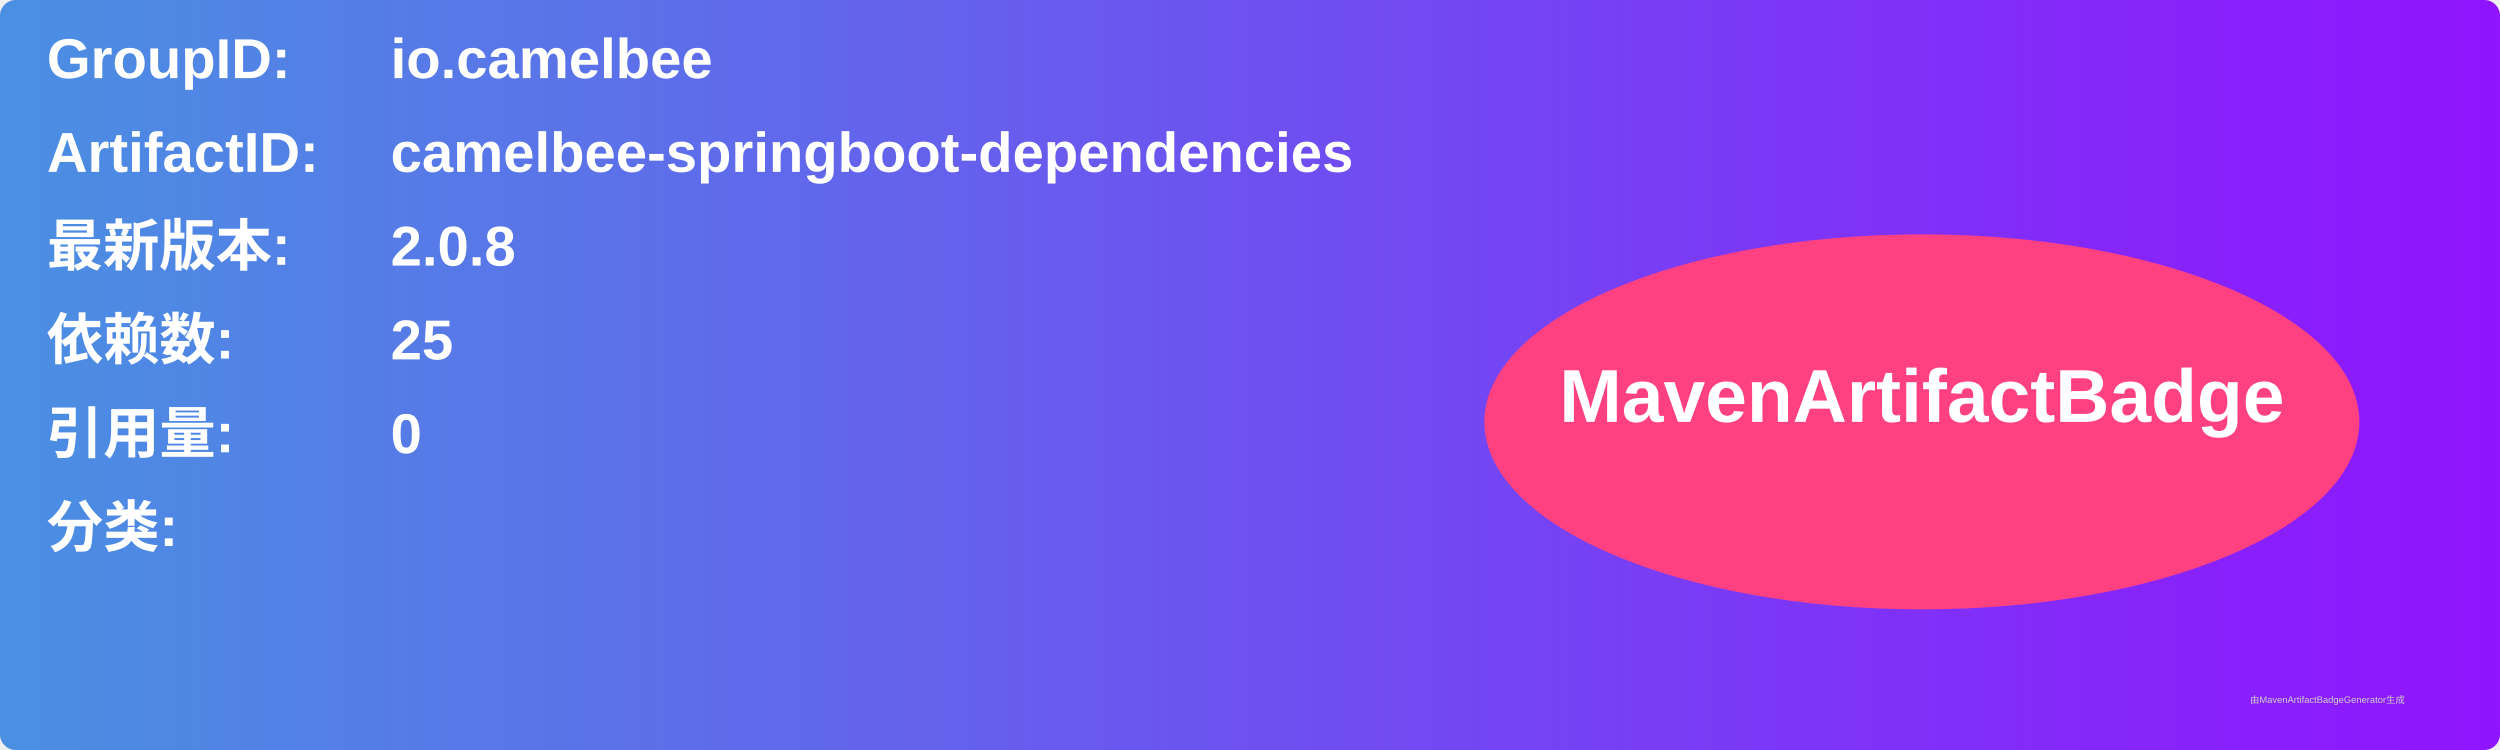
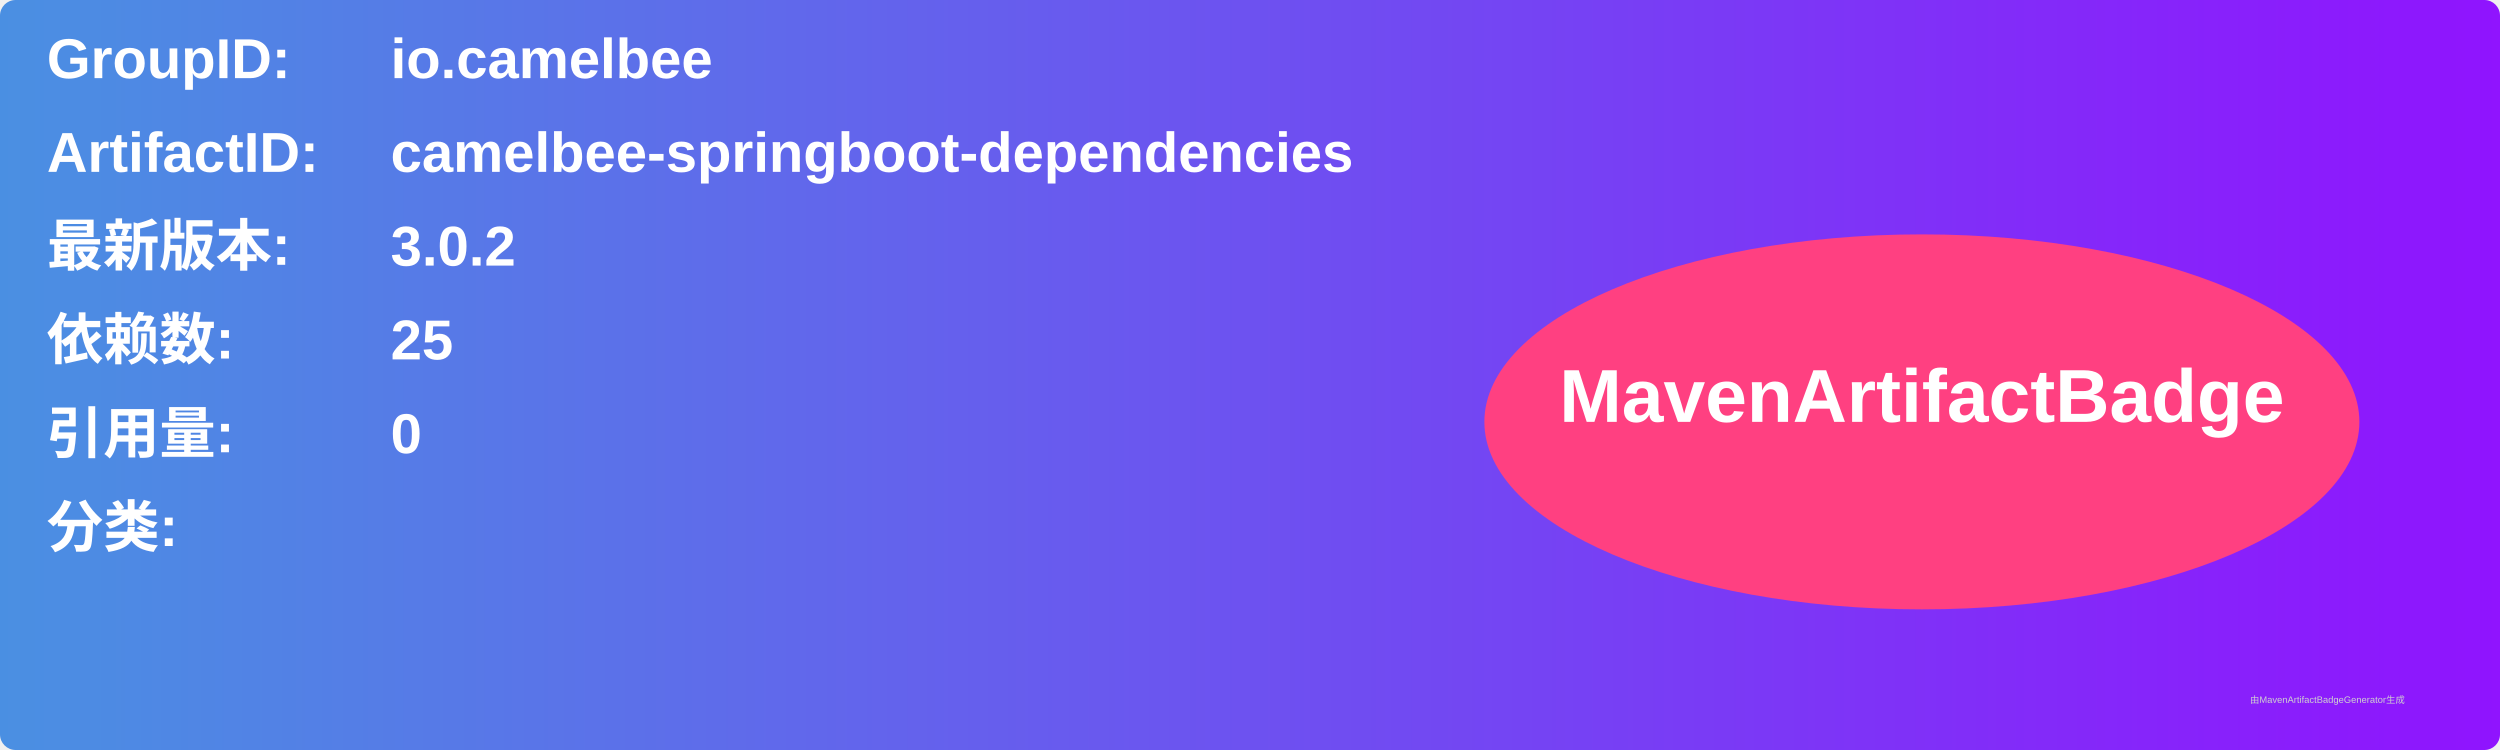
<svg xmlns="http://www.w3.org/2000/svg" width="800" height="240" viewBox="0 0 800 240">
  <linearGradient id="grad" x1="0%" y1="0%" x2="100%" y2="0%">
    <stop offset="0%" stop-color="#4a90e2" />
    <stop offset="100%" stop-color="#9013fe" />
  </linearGradient>
  <rect width="100%" height="100%" rx="5" ry="5" fill="url(#grad)" />
  <g transform="translate(15, 15)">
    <text x="0" y="10" font-family="Arial" font-size="18" fill="white" font-weight="bold" width="260">GroupID:</text>
    <text x="110" y="10" font-family="Arial" font-size="18" fill="white" font-weight="bold" width="460">io.camelbee</text>
    <text x="0" y="40" font-family="Arial" font-size="18" fill="white" font-weight="bold" width="260">ArtifactID:</text>
    <text x="110" y="40" font-family="Arial" font-size="18" fill="white" font-weight="bold" width="460">camelbee-springboot-dependencies</text>
    <text x="0" y="70" font-family="Arial" font-size="18" fill="white" font-weight="bold">最新版本:</text>
    <text x="110" y="70" font-family="Arial" font-size="18" fill="white" font-weight="bold">
-       <tspan font-weight="bold">2.0.8</tspan>
+       <tspan font-weight="bold">3.0.2</tspan>
    </text>
    <text x="0" y="100" font-family="Arial" font-size="18" fill="white" font-weight="bold">依赖数: </text>
    <text x="110" y="100" font-family="Arial" font-size="18" fill="white">
      <tspan font-weight="bold">25</tspan>
    </text>
    <text x="0" y="130" font-family="Arial" font-size="18" fill="white" font-weight="bold">引用量: </text>
    <text x="110" y="130" font-family="Arial" font-size="18" fill="white">
      <tspan font-weight="bold">0</tspan>
    </text>
    <text x="0" y="160" font-family="Arial" font-size="18" fill="white" font-weight="bold">分类:</text>
    <text x="10" y="190" font-family="Arial" font-size="10" fill="white">
      <tspan font-weight="bold" />
    </text>
    <ellipse cx="600" cy="120" rx="140" ry="60" fill="#ff4081" />
    <text x="600" y="120" text-anchor="middle" font-family="Arial" font-size="24" fill="white" font-weight="bold">MavenArtifactBadge</text>
  </g>
  <text x="720" y="225" font-family="Arial" font-size="3" fill="#d0d0d0">由MavenArtifactBadgeGenerator生成</text>
</svg>
